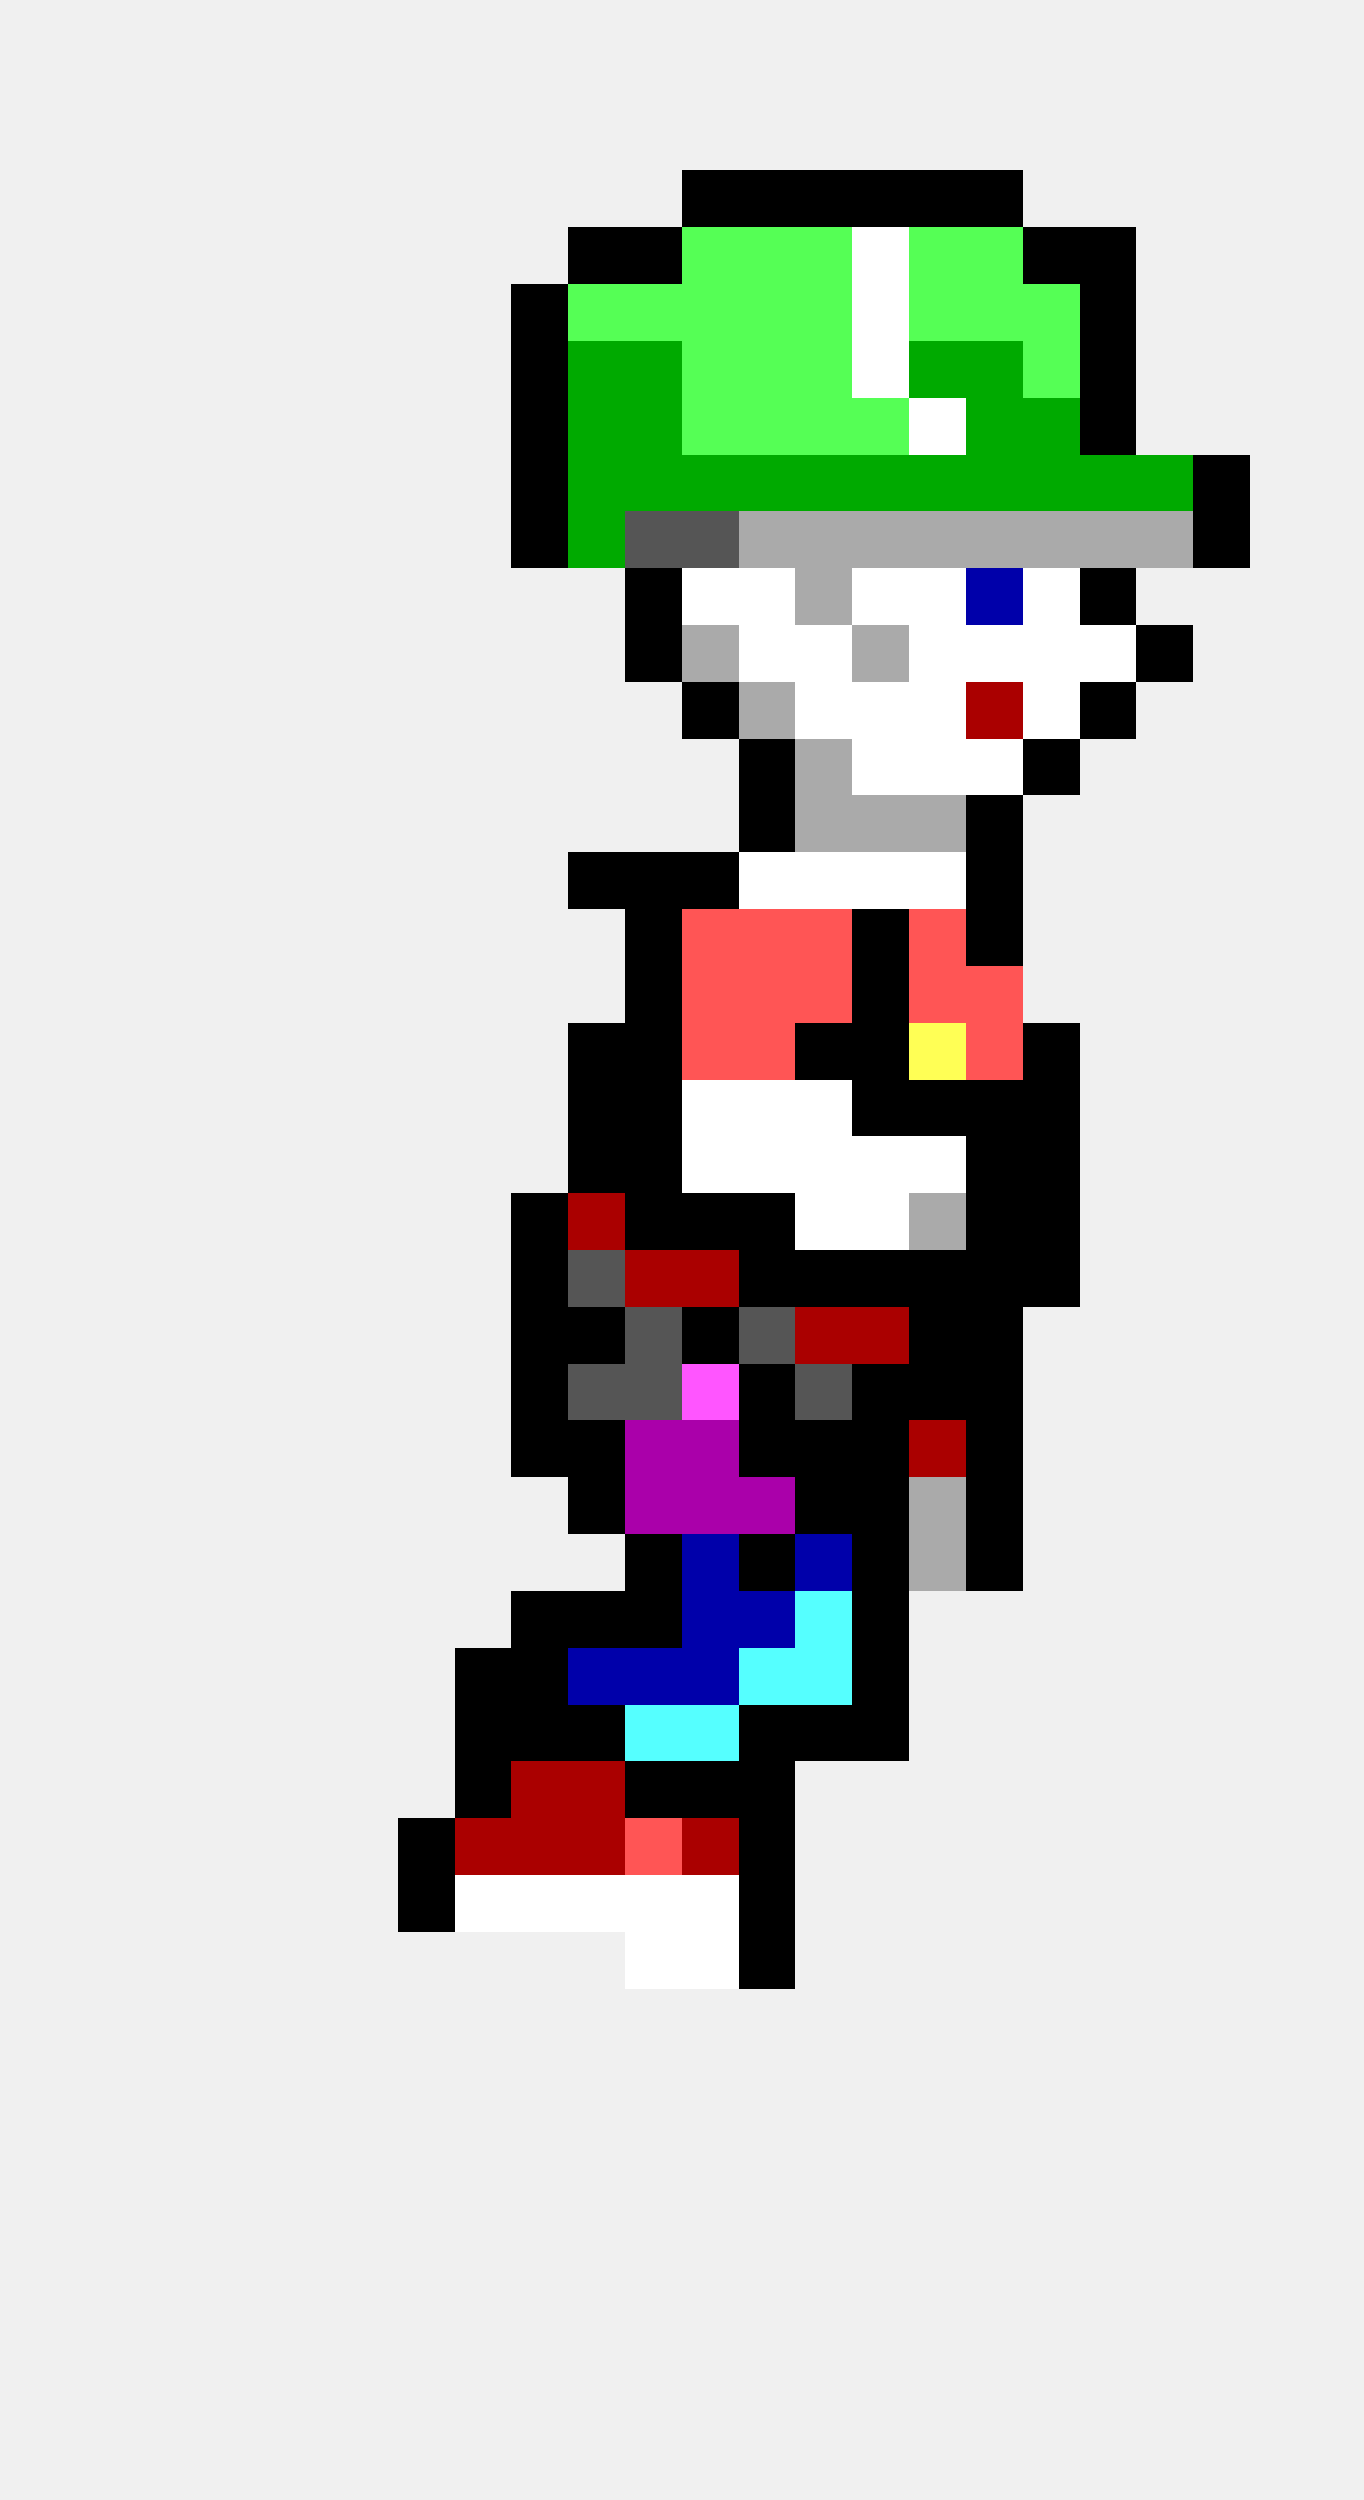
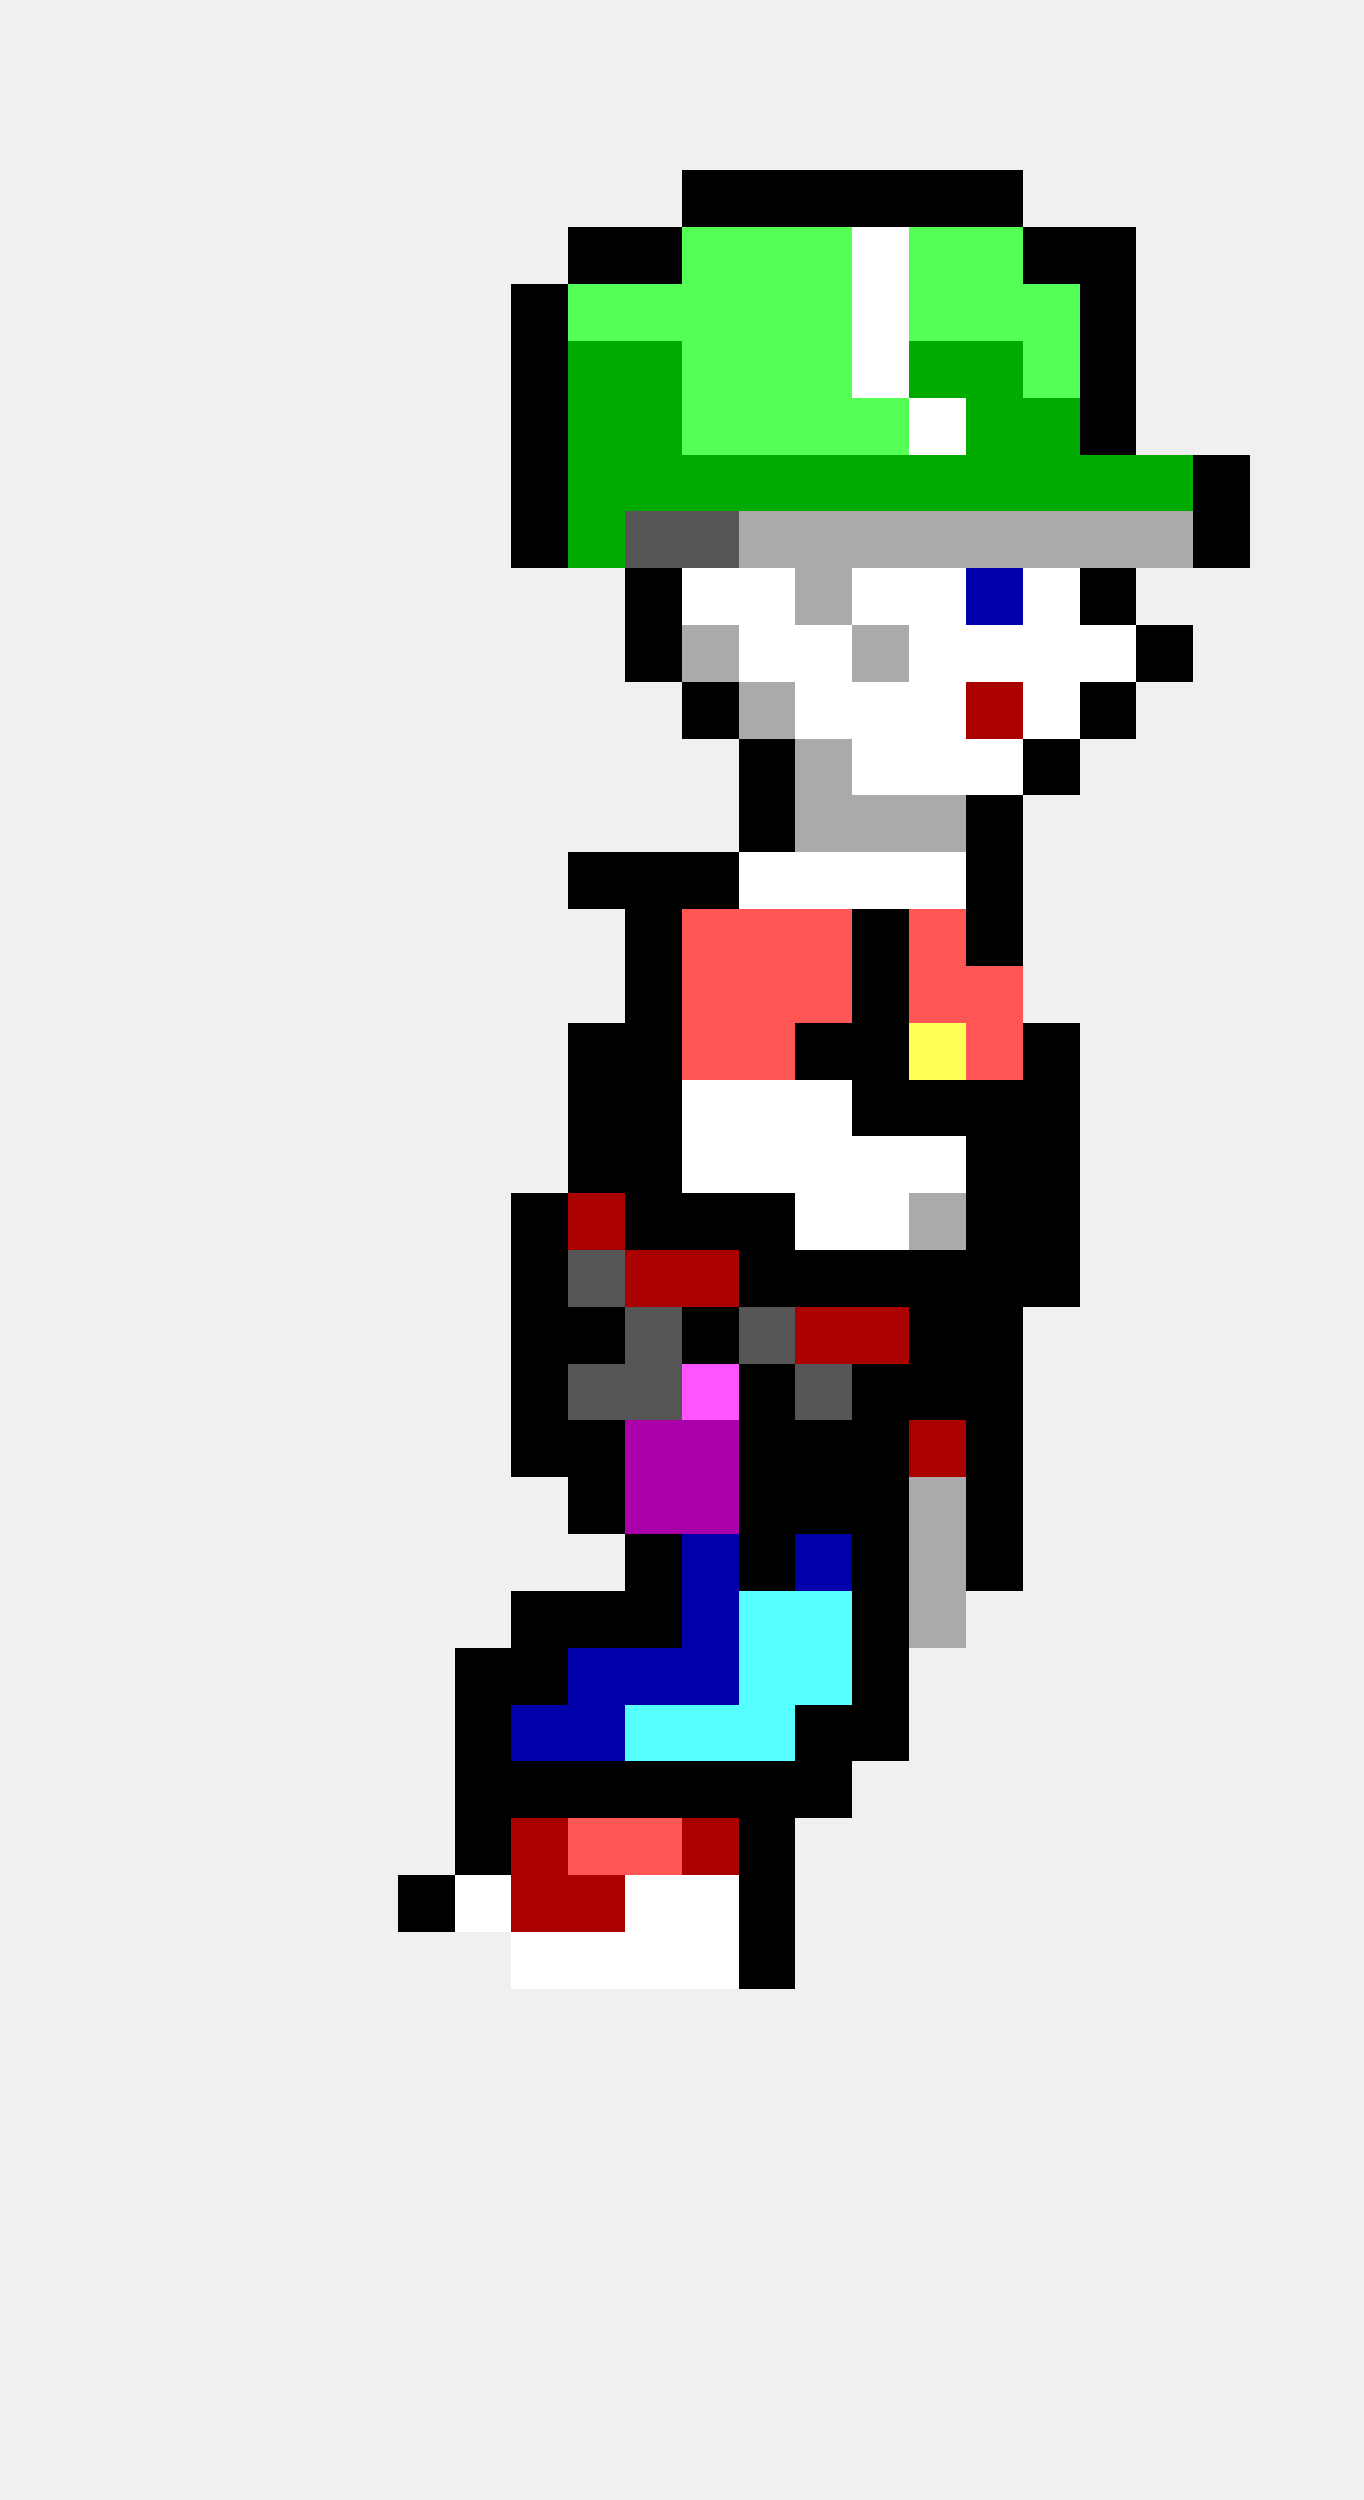
<svg xmlns="http://www.w3.org/2000/svg" width="24" height="44" viewBox="0 0 24 44" shape-rendering="crispEdges">
  <rect x="12" y="3" width="1" height="1" fill="#000000" />
  <rect x="13" y="3" width="1" height="1" fill="#000000" />
  <rect x="14" y="3" width="1" height="1" fill="#000000" />
  <rect x="15" y="3" width="1" height="1" fill="#000000" />
  <rect x="16" y="3" width="1" height="1" fill="#000000" />
  <rect x="17" y="3" width="1" height="1" fill="#000000" />
  <rect x="10" y="4" width="1" height="1" fill="#000000" />
  <rect x="11" y="4" width="1" height="1" fill="#000000" />
  <rect x="12" y="4" width="1" height="1" fill="#55ff55" />
  <rect x="13" y="4" width="1" height="1" fill="#55ff55" />
  <rect x="14" y="4" width="1" height="1" fill="#55ff55" />
  <rect x="15" y="4" width="1" height="1" fill="#ffffff" />
  <rect x="16" y="4" width="1" height="1" fill="#55ff55" />
  <rect x="17" y="4" width="1" height="1" fill="#55ff55" />
  <rect x="18" y="4" width="1" height="1" fill="#000000" />
  <rect x="19" y="4" width="1" height="1" fill="#000000" />
  <rect x="9" y="5" width="1" height="1" fill="#000000" />
  <rect x="10" y="5" width="1" height="1" fill="#55ff55" />
  <rect x="11" y="5" width="1" height="1" fill="#55ff55" />
  <rect x="12" y="5" width="1" height="1" fill="#55ff55" />
  <rect x="13" y="5" width="1" height="1" fill="#55ff55" />
  <rect x="14" y="5" width="1" height="1" fill="#55ff55" />
  <rect x="15" y="5" width="1" height="1" fill="#ffffff" />
  <rect x="16" y="5" width="1" height="1" fill="#55ff55" />
  <rect x="17" y="5" width="1" height="1" fill="#55ff55" />
  <rect x="18" y="5" width="1" height="1" fill="#55ff55" />
  <rect x="19" y="5" width="1" height="1" fill="#000000" />
  <rect x="9" y="6" width="1" height="1" fill="#000000" />
  <rect x="10" y="6" width="1" height="1" fill="#00aa00" />
  <rect x="11" y="6" width="1" height="1" fill="#00aa00" />
  <rect x="12" y="6" width="1" height="1" fill="#55ff55" />
  <rect x="13" y="6" width="1" height="1" fill="#55ff55" />
  <rect x="14" y="6" width="1" height="1" fill="#55ff55" />
  <rect x="15" y="6" width="1" height="1" fill="#ffffff" />
  <rect x="16" y="6" width="1" height="1" fill="#00aa00" />
  <rect x="17" y="6" width="1" height="1" fill="#00aa00" />
  <rect x="18" y="6" width="1" height="1" fill="#55ff55" />
  <rect x="19" y="6" width="1" height="1" fill="#000000" />
  <rect x="9" y="7" width="1" height="1" fill="#000000" />
  <rect x="10" y="7" width="1" height="1" fill="#00aa00" />
  <rect x="11" y="7" width="1" height="1" fill="#00aa00" />
  <rect x="12" y="7" width="1" height="1" fill="#55ff55" />
  <rect x="13" y="7" width="1" height="1" fill="#55ff55" />
  <rect x="14" y="7" width="1" height="1" fill="#55ff55" />
  <rect x="15" y="7" width="1" height="1" fill="#55ff55" />
  <rect x="16" y="7" width="1" height="1" fill="#ffffff" />
  <rect x="17" y="7" width="1" height="1" fill="#00aa00" />
  <rect x="18" y="7" width="1" height="1" fill="#00aa00" />
  <rect x="19" y="7" width="1" height="1" fill="#000000" />
  <rect x="9" y="8" width="1" height="1" fill="#000000" />
  <rect x="10" y="8" width="1" height="1" fill="#00aa00" />
  <rect x="11" y="8" width="1" height="1" fill="#00aa00" />
  <rect x="12" y="8" width="1" height="1" fill="#00aa00" />
  <rect x="13" y="8" width="1" height="1" fill="#00aa00" />
  <rect x="14" y="8" width="1" height="1" fill="#00aa00" />
  <rect x="15" y="8" width="1" height="1" fill="#00aa00" />
  <rect x="16" y="8" width="1" height="1" fill="#00aa00" />
  <rect x="17" y="8" width="1" height="1" fill="#00aa00" />
  <rect x="18" y="8" width="1" height="1" fill="#00aa00" />
  <rect x="19" y="8" width="1" height="1" fill="#00aa00" />
  <rect x="20" y="8" width="1" height="1" fill="#00aa00" />
  <rect x="21" y="8" width="1" height="1" fill="#000000" />
  <rect x="9" y="9" width="1" height="1" fill="#000000" />
  <rect x="10" y="9" width="1" height="1" fill="#00aa00" />
  <rect x="11" y="9" width="1" height="1" fill="#555555" />
  <rect x="12" y="9" width="1" height="1" fill="#555555" />
  <rect x="13" y="9" width="1" height="1" fill="#aaaaaa" />
  <rect x="14" y="9" width="1" height="1" fill="#aaaaaa" />
  <rect x="15" y="9" width="1" height="1" fill="#aaaaaa" />
  <rect x="16" y="9" width="1" height="1" fill="#aaaaaa" />
  <rect x="17" y="9" width="1" height="1" fill="#aaaaaa" />
  <rect x="18" y="9" width="1" height="1" fill="#aaaaaa" />
  <rect x="19" y="9" width="1" height="1" fill="#aaaaaa" />
  <rect x="20" y="9" width="1" height="1" fill="#aaaaaa" />
  <rect x="21" y="9" width="1" height="1" fill="#000000" />
  <rect x="11" y="10" width="1" height="1" fill="#000000" />
  <rect x="12" y="10" width="1" height="1" fill="#ffffff" />
  <rect x="13" y="10" width="1" height="1" fill="#ffffff" />
  <rect x="14" y="10" width="1" height="1" fill="#aaaaaa" />
  <rect x="15" y="10" width="1" height="1" fill="#ffffff" />
  <rect x="16" y="10" width="1" height="1" fill="#ffffff" />
  <rect x="17" y="10" width="1" height="1" fill="#0000aa" />
  <rect x="18" y="10" width="1" height="1" fill="#ffffff" />
  <rect x="19" y="10" width="1" height="1" fill="#000000" />
  <rect x="11" y="11" width="1" height="1" fill="#000000" />
  <rect x="12" y="11" width="1" height="1" fill="#aaaaaa" />
  <rect x="13" y="11" width="1" height="1" fill="#ffffff" />
  <rect x="14" y="11" width="1" height="1" fill="#ffffff" />
  <rect x="15" y="11" width="1" height="1" fill="#aaaaaa" />
  <rect x="16" y="11" width="1" height="1" fill="#ffffff" />
  <rect x="17" y="11" width="1" height="1" fill="#ffffff" />
  <rect x="18" y="11" width="1" height="1" fill="#ffffff" />
  <rect x="19" y="11" width="1" height="1" fill="#ffffff" />
  <rect x="20" y="11" width="1" height="1" fill="#000000" />
  <rect x="12" y="12" width="1" height="1" fill="#000000" />
  <rect x="13" y="12" width="1" height="1" fill="#aaaaaa" />
  <rect x="14" y="12" width="1" height="1" fill="#ffffff" />
  <rect x="15" y="12" width="1" height="1" fill="#ffffff" />
  <rect x="16" y="12" width="1" height="1" fill="#ffffff" />
  <rect x="17" y="12" width="1" height="1" fill="#aa0000" />
  <rect x="18" y="12" width="1" height="1" fill="#ffffff" />
  <rect x="19" y="12" width="1" height="1" fill="#000000" />
  <rect x="13" y="13" width="1" height="1" fill="#000000" />
  <rect x="14" y="13" width="1" height="1" fill="#aaaaaa" />
  <rect x="15" y="13" width="1" height="1" fill="#ffffff" />
  <rect x="16" y="13" width="1" height="1" fill="#ffffff" />
  <rect x="17" y="13" width="1" height="1" fill="#ffffff" />
  <rect x="18" y="13" width="1" height="1" fill="#000000" />
  <rect x="13" y="14" width="1" height="1" fill="#000000" />
  <rect x="14" y="14" width="1" height="1" fill="#aaaaaa" />
  <rect x="15" y="14" width="1" height="1" fill="#aaaaaa" />
  <rect x="16" y="14" width="1" height="1" fill="#aaaaaa" />
  <rect x="17" y="14" width="1" height="1" fill="#000000" />
  <rect x="10" y="15" width="1" height="1" fill="#000000" />
  <rect x="11" y="15" width="1" height="1" fill="#000000" />
  <rect x="12" y="15" width="1" height="1" fill="#000000" />
  <rect x="13" y="15" width="1" height="1" fill="#ffffff" />
  <rect x="14" y="15" width="1" height="1" fill="#ffffff" />
  <rect x="15" y="15" width="1" height="1" fill="#ffffff" />
  <rect x="16" y="15" width="1" height="1" fill="#ffffff" />
  <rect x="17" y="15" width="1" height="1" fill="#000000" />
  <rect x="11" y="16" width="1" height="1" fill="#000000" />
  <rect x="12" y="16" width="1" height="1" fill="#ff5555" />
  <rect x="13" y="16" width="1" height="1" fill="#ff5555" />
  <rect x="14" y="16" width="1" height="1" fill="#ff5555" />
  <rect x="15" y="16" width="1" height="1" fill="#000000" />
  <rect x="16" y="16" width="1" height="1" fill="#ff5555" />
  <rect x="17" y="16" width="1" height="1" fill="#000000" />
  <rect x="11" y="17" width="1" height="1" fill="#000000" />
  <rect x="12" y="17" width="1" height="1" fill="#ff5555" />
  <rect x="13" y="17" width="1" height="1" fill="#ff5555" />
  <rect x="14" y="17" width="1" height="1" fill="#ff5555" />
  <rect x="15" y="17" width="1" height="1" fill="#000000" />
  <rect x="16" y="17" width="1" height="1" fill="#ff5555" />
  <rect x="17" y="17" width="1" height="1" fill="#ff5555" />
  <rect x="10" y="18" width="1" height="1" fill="#000000" />
  <rect x="11" y="18" width="1" height="1" fill="#000000" />
  <rect x="12" y="18" width="1" height="1" fill="#ff5555" />
  <rect x="13" y="18" width="1" height="1" fill="#ff5555" />
  <rect x="14" y="18" width="1" height="1" fill="#000000" />
  <rect x="15" y="18" width="1" height="1" fill="#000000" />
  <rect x="16" y="18" width="1" height="1" fill="#ffff55" />
  <rect x="17" y="18" width="1" height="1" fill="#ff5555" />
  <rect x="18" y="18" width="1" height="1" fill="#000000" />
  <rect x="10" y="19" width="1" height="1" fill="#000000" />
  <rect x="11" y="19" width="1" height="1" fill="#000000" />
  <rect x="12" y="19" width="1" height="1" fill="#ffffff" />
  <rect x="13" y="19" width="1" height="1" fill="#ffffff" />
  <rect x="14" y="19" width="1" height="1" fill="#ffffff" />
  <rect x="15" y="19" width="1" height="1" fill="#000000" />
  <rect x="16" y="19" width="1" height="1" fill="#000000" />
  <rect x="17" y="19" width="1" height="1" fill="#000000" />
  <rect x="18" y="19" width="1" height="1" fill="#000000" />
  <rect x="10" y="20" width="1" height="1" fill="#000000" />
  <rect x="11" y="20" width="1" height="1" fill="#000000" />
  <rect x="12" y="20" width="1" height="1" fill="#ffffff" />
  <rect x="13" y="20" width="1" height="1" fill="#ffffff" />
  <rect x="14" y="20" width="1" height="1" fill="#ffffff" />
  <rect x="15" y="20" width="1" height="1" fill="#ffffff" />
  <rect x="16" y="20" width="1" height="1" fill="#ffffff" />
  <rect x="17" y="20" width="1" height="1" fill="#000000" />
  <rect x="18" y="20" width="1" height="1" fill="#000000" />
  <rect x="9" y="21" width="1" height="1" fill="#000000" />
  <rect x="10" y="21" width="1" height="1" fill="#aa0000" />
  <rect x="11" y="21" width="1" height="1" fill="#000000" />
  <rect x="12" y="21" width="1" height="1" fill="#000000" />
  <rect x="13" y="21" width="1" height="1" fill="#000000" />
  <rect x="14" y="21" width="1" height="1" fill="#ffffff" />
  <rect x="15" y="21" width="1" height="1" fill="#ffffff" />
  <rect x="16" y="21" width="1" height="1" fill="#aaaaaa" />
  <rect x="17" y="21" width="1" height="1" fill="#000000" />
  <rect x="18" y="21" width="1" height="1" fill="#000000" />
  <rect x="9" y="22" width="1" height="1" fill="#000000" />
  <rect x="10" y="22" width="1" height="1" fill="#555555" />
  <rect x="11" y="22" width="1" height="1" fill="#aa0000" />
  <rect x="12" y="22" width="1" height="1" fill="#aa0000" />
  <rect x="13" y="22" width="1" height="1" fill="#000000" />
  <rect x="14" y="22" width="1" height="1" fill="#000000" />
  <rect x="15" y="22" width="1" height="1" fill="#000000" />
  <rect x="16" y="22" width="1" height="1" fill="#000000" />
  <rect x="17" y="22" width="1" height="1" fill="#000000" />
  <rect x="18" y="22" width="1" height="1" fill="#000000" />
  <rect x="9" y="23" width="1" height="1" fill="#000000" />
  <rect x="10" y="23" width="1" height="1" fill="#000000" />
  <rect x="11" y="23" width="1" height="1" fill="#555555" />
  <rect x="12" y="23" width="1" height="1" fill="#000000" />
  <rect x="13" y="23" width="1" height="1" fill="#555555" />
  <rect x="14" y="23" width="1" height="1" fill="#aa0000" />
  <rect x="15" y="23" width="1" height="1" fill="#aa0000" />
  <rect x="16" y="23" width="1" height="1" fill="#000000" />
  <rect x="17" y="23" width="1" height="1" fill="#000000" />
  <rect x="9" y="24" width="1" height="1" fill="#000000" />
  <rect x="10" y="24" width="1" height="1" fill="#555555" />
  <rect x="11" y="24" width="1" height="1" fill="#555555" />
  <rect x="12" y="24" width="1" height="1" fill="#ff55ff" />
  <rect x="13" y="24" width="1" height="1" fill="#000000" />
  <rect x="14" y="24" width="1" height="1" fill="#555555" />
  <rect x="15" y="24" width="1" height="1" fill="#000000" />
  <rect x="16" y="24" width="1" height="1" fill="#000000" />
  <rect x="17" y="24" width="1" height="1" fill="#000000" />
  <rect x="9" y="25" width="1" height="1" fill="#000000" />
  <rect x="10" y="25" width="1" height="1" fill="#000000" />
  <rect x="11" y="25" width="1" height="1" fill="#aa00aa" />
  <rect x="12" y="25" width="1" height="1" fill="#aa00aa" />
  <rect x="13" y="25" width="1" height="1" fill="#000000" />
  <rect x="14" y="25" width="1" height="1" fill="#000000" />
  <rect x="15" y="25" width="1" height="1" fill="#000000" />
  <rect x="16" y="25" width="1" height="1" fill="#aa0000" />
  <rect x="17" y="25" width="1" height="1" fill="#000000" />
  <rect x="10" y="26" width="1" height="1" fill="#000000" />
  <rect x="11" y="26" width="1" height="1" fill="#aa00aa" />
  <rect x="12" y="26" width="1" height="1" fill="#aa00aa" />
-   <rect x="13" y="26" width="1" height="1" fill="#aa00aa" />
+   <rect x="13" y="26" width="1" height="1" fill="#000000" />
  <rect x="14" y="26" width="1" height="1" fill="#000000" />
  <rect x="15" y="26" width="1" height="1" fill="#000000" />
  <rect x="16" y="26" width="1" height="1" fill="#aaaaaa" />
  <rect x="17" y="26" width="1" height="1" fill="#000000" />
  <rect x="11" y="27" width="1" height="1" fill="#000000" />
  <rect x="12" y="27" width="1" height="1" fill="#0000aa" />
  <rect x="13" y="27" width="1" height="1" fill="#000000" />
  <rect x="14" y="27" width="1" height="1" fill="#0000aa" />
  <rect x="15" y="27" width="1" height="1" fill="#000000" />
  <rect x="16" y="27" width="1" height="1" fill="#aaaaaa" />
  <rect x="17" y="27" width="1" height="1" fill="#000000" />
  <rect x="9" y="28" width="1" height="1" fill="#000000" />
  <rect x="10" y="28" width="1" height="1" fill="#000000" />
  <rect x="11" y="28" width="1" height="1" fill="#000000" />
  <rect x="12" y="28" width="1" height="1" fill="#0000aa" />
-   <rect x="13" y="28" width="1" height="1" fill="#0000aa" />
+   <rect x="13" y="28" width="1" height="1" fill="#55ffff" />
  <rect x="14" y="28" width="1" height="1" fill="#55ffff" />
  <rect x="15" y="28" width="1" height="1" fill="#000000" />
+   <rect x="16" y="28" width="1" height="1" fill="#aaaaaa" />
  <rect x="8" y="29" width="1" height="1" fill="#000000" />
  <rect x="9" y="29" width="1" height="1" fill="#000000" />
  <rect x="10" y="29" width="1" height="1" fill="#0000aa" />
  <rect x="11" y="29" width="1" height="1" fill="#0000aa" />
  <rect x="12" y="29" width="1" height="1" fill="#0000aa" />
  <rect x="13" y="29" width="1" height="1" fill="#55ffff" />
  <rect x="14" y="29" width="1" height="1" fill="#55ffff" />
  <rect x="15" y="29" width="1" height="1" fill="#000000" />
  <rect x="8" y="30" width="1" height="1" fill="#000000" />
-   <rect x="9" y="30" width="1" height="1" fill="#000000" />
-   <rect x="10" y="30" width="1" height="1" fill="#000000" />
+   <rect x="9" y="30" width="1" height="1" fill="#0000aa" />
+   <rect x="10" y="30" width="1" height="1" fill="#0000aa" />
  <rect x="11" y="30" width="1" height="1" fill="#55ffff" />
  <rect x="12" y="30" width="1" height="1" fill="#55ffff" />
-   <rect x="13" y="30" width="1" height="1" fill="#000000" />
+   <rect x="13" y="30" width="1" height="1" fill="#55ffff" />
  <rect x="14" y="30" width="1" height="1" fill="#000000" />
  <rect x="15" y="30" width="1" height="1" fill="#000000" />
  <rect x="8" y="31" width="1" height="1" fill="#000000" />
-   <rect x="9" y="31" width="1" height="1" fill="#aa0000" />
-   <rect x="10" y="31" width="1" height="1" fill="#aa0000" />
+   <rect x="9" y="31" width="1" height="1" fill="#000000" />
+   <rect x="10" y="31" width="1" height="1" fill="#000000" />
  <rect x="11" y="31" width="1" height="1" fill="#000000" />
  <rect x="12" y="31" width="1" height="1" fill="#000000" />
  <rect x="13" y="31" width="1" height="1" fill="#000000" />
-   <rect x="7" y="32" width="1" height="1" fill="#000000" />
-   <rect x="8" y="32" width="1" height="1" fill="#aa0000" />
+   <rect x="14" y="31" width="1" height="1" fill="#000000" />
+   <rect x="8" y="32" width="1" height="1" fill="#000000" />
  <rect x="9" y="32" width="1" height="1" fill="#aa0000" />
-   <rect x="10" y="32" width="1" height="1" fill="#aa0000" />
+   <rect x="10" y="32" width="1" height="1" fill="#ff5555" />
  <rect x="11" y="32" width="1" height="1" fill="#ff5555" />
  <rect x="12" y="32" width="1" height="1" fill="#aa0000" />
  <rect x="13" y="32" width="1" height="1" fill="#000000" />
  <rect x="7" y="33" width="1" height="1" fill="#000000" />
  <rect x="8" y="33" width="1" height="1" fill="#ffffff" />
-   <rect x="9" y="33" width="1" height="1" fill="#ffffff" />
-   <rect x="10" y="33" width="1" height="1" fill="#ffffff" />
+   <rect x="9" y="33" width="1" height="1" fill="#aa0000" />
+   <rect x="10" y="33" width="1" height="1" fill="#aa0000" />
  <rect x="11" y="33" width="1" height="1" fill="#ffffff" />
  <rect x="12" y="33" width="1" height="1" fill="#ffffff" />
  <rect x="13" y="33" width="1" height="1" fill="#000000" />
+   <rect x="9" y="34" width="1" height="1" fill="#ffffff" />
+   <rect x="10" y="34" width="1" height="1" fill="#ffffff" />
  <rect x="11" y="34" width="1" height="1" fill="#ffffff" />
  <rect x="12" y="34" width="1" height="1" fill="#ffffff" />
  <rect x="13" y="34" width="1" height="1" fill="#000000" />
</svg>
